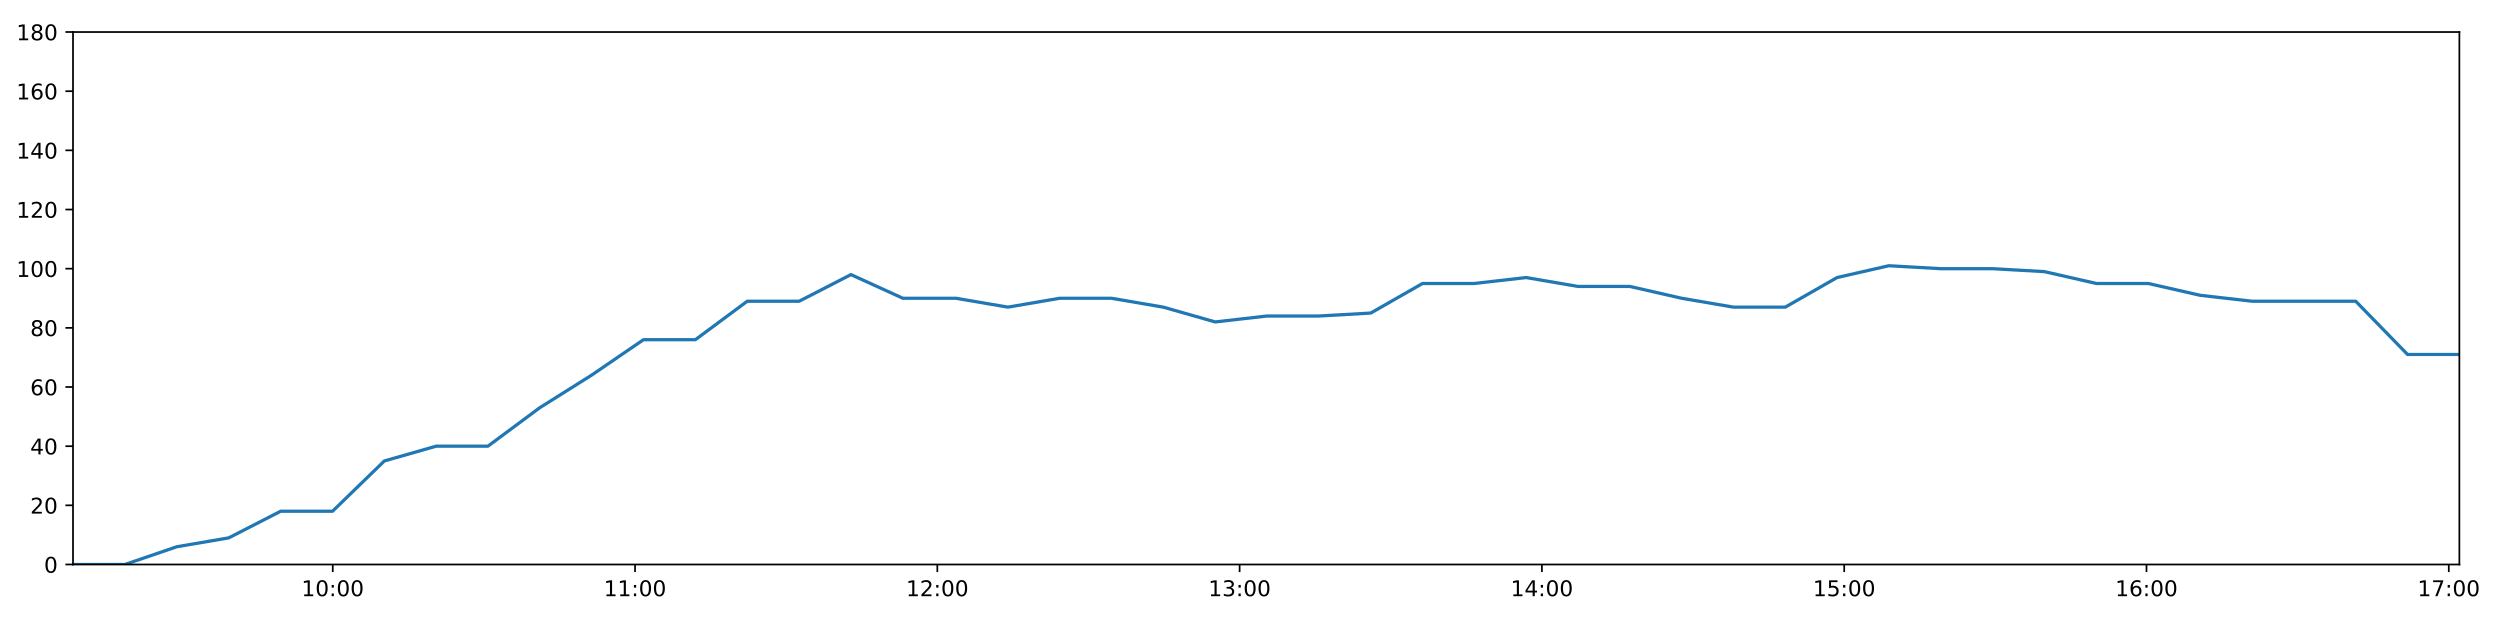
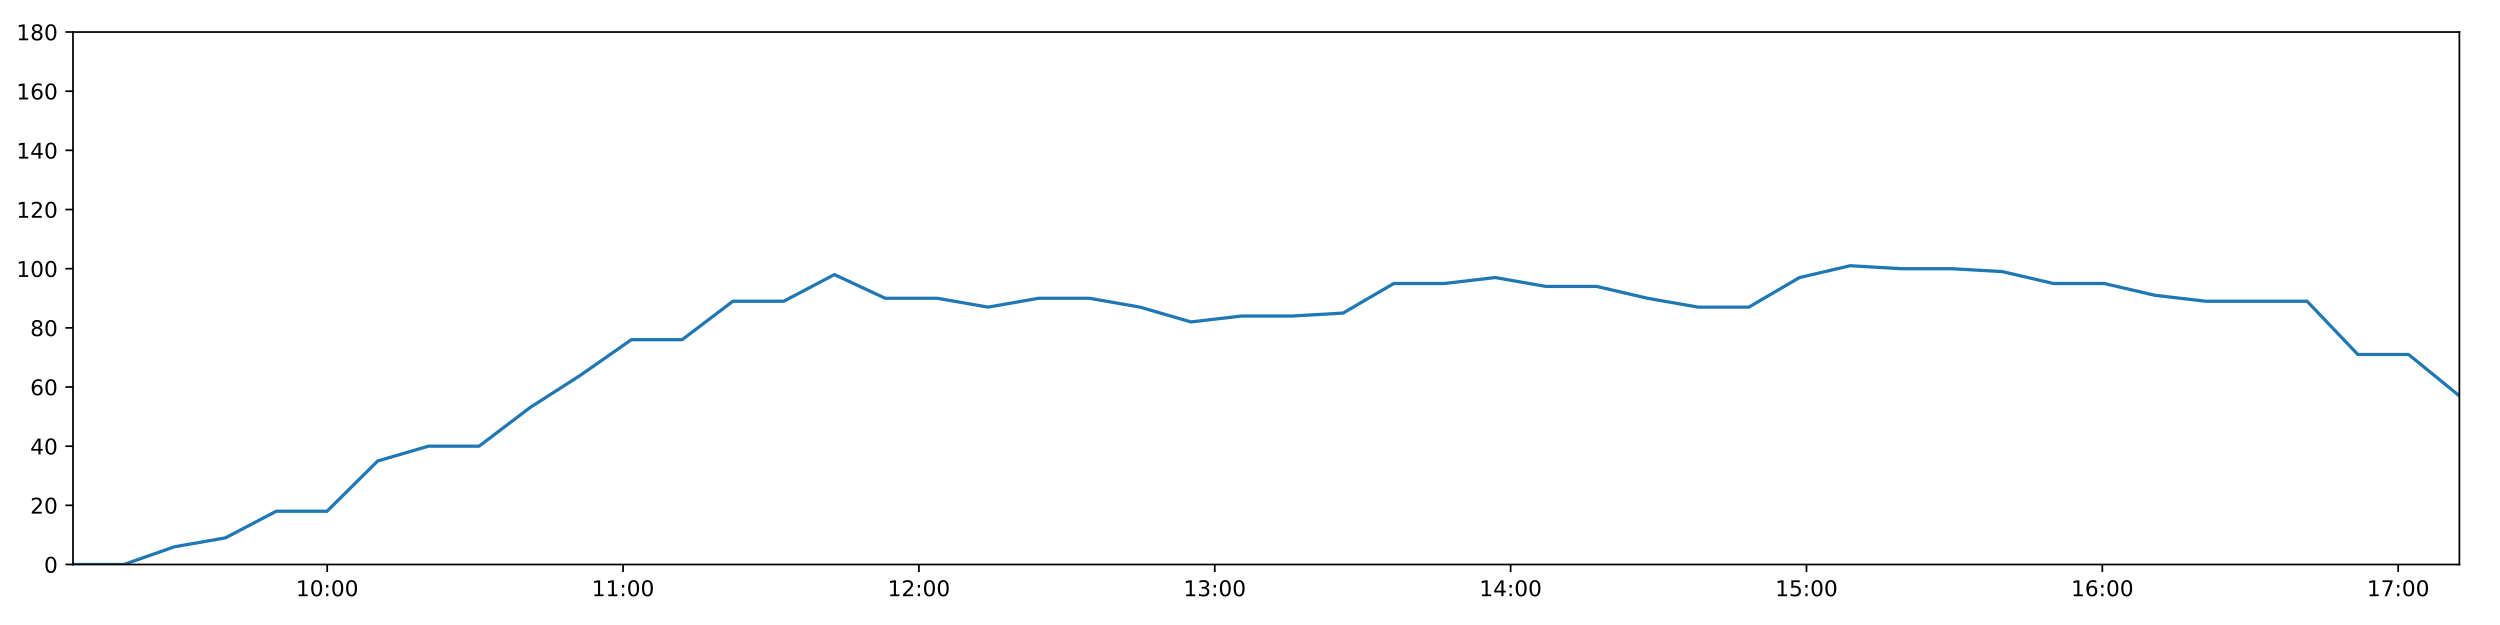
<svg xmlns="http://www.w3.org/2000/svg" xmlns:xlink="http://www.w3.org/1999/xlink" height="288pt" version="1.1" viewBox="0 0 1152 288" width="1152pt">
  <defs>
    <style type="text/css">
*{stroke-linecap:butt;stroke-linejoin:round;}
  </style>
  </defs>
  <g id="figure_1">
    <g id="patch_1">
      <path d="M 0 288  L 1152 288  L 1152 0  L 0 0  z " style="fill:#ffffff;" />
    </g>
    <g id="axes_1">
      <g id="patch_2">
        <path d="M 33.64 260.12  L 1133.28 260.12  L 1133.28 14.76  L 33.64 14.76  z " style="fill:#ffffff;" />
      </g>
      <g id="matplotlib.axis_1">
        <g id="xtick_1">
          <g id="line2d_1">
            <defs>
-               <path d="M 0 0  L 0 3.5  " id="m9d7ba8cb12" style="stroke:#000000;stroke-width:0.8;" />
-             </defs>
-             <g>
-               <use style="stroke:#000000;stroke-width:0.8;" x="153.328" xlink:href="#m9d7ba8cb12" y="260.12" />
+               <path d="M 0 0  L 0 3.5  " id="mcb645054d9" style="stroke:#000000;stroke-width:0.8;" />
+             </defs>
+             <g>
+               <use style="stroke:#000000;stroke-width:0.8;" x="150.779" xlink:href="#mcb645054d9" y="260.12" />
            </g>
          </g>
          <g id="text_1">
            <defs>
              <path d="M 12.406 8.297  L 28.516 8.297  L 28.516 63.922  L 10.984 60.406  L 10.984 69.391  L 28.422 72.906  L 38.281 72.906  L 38.281 8.297  L 54.391 8.297  L 54.391 0  L 12.406 0  z " id="DejaVuSans-49" />
              <path d="M 31.781 66.406  Q 24.172 66.406 20.328 58.906  Q 16.5 51.422 16.5 36.375  Q 16.5 21.391 20.328 13.891  Q 24.172 6.391 31.781 6.391  Q 39.453 6.391 43.281 13.891  Q 47.125 21.391 47.125 36.375  Q 47.125 51.422 43.281 58.906  Q 39.453 66.406 31.781 66.406  z M 31.781 74.219  Q 44.047 74.219 50.516 64.516  Q 56.984 54.828 56.984 36.375  Q 56.984 17.969 50.516 8.266  Q 44.047 -1.422 31.781 -1.422  Q 19.531 -1.422 13.062 8.266  Q 6.594 17.969 6.594 36.375  Q 6.594 54.828 13.062 64.516  Q 19.531 74.219 31.781 74.219  z " id="DejaVuSans-48" />
              <path d="M 11.719 12.406  L 22.016 12.406  L 22.016 0  L 11.719 0  z M 11.719 51.703  L 22.016 51.703  L 22.016 39.312  L 11.719 39.312  z " id="DejaVuSans-58" />
            </defs>
-             <g transform="translate(138.9186 274.7184)scale(0.1 -0.1)">
+             <g transform="translate(136.3698 274.7184)scale(0.1 -0.1)">
              <use xlink:href="#DejaVuSans-49" />
              <use x="63.623" xlink:href="#DejaVuSans-48" />
              <use x="127.246" xlink:href="#DejaVuSans-58" />
              <use x="160.938" xlink:href="#DejaVuSans-48" />
              <use x="224.561" xlink:href="#DejaVuSans-48" />
            </g>
          </g>
        </g>
        <g id="xtick_2">
          <g id="line2d_2">
            <g>
-               <use style="stroke:#000000;stroke-width:0.8;" x="292.624" xlink:href="#m9d7ba8cb12" y="260.12" />
+               <use style="stroke:#000000;stroke-width:0.8;" x="287.109" xlink:href="#mcb645054d9" y="260.12" />
            </g>
          </g>
          <g id="text_2">
-             <g transform="translate(278.2144 274.7184)scale(0.1 -0.1)">
+             <g transform="translate(272.6992 274.7184)scale(0.1 -0.1)">
              <use xlink:href="#DejaVuSans-49" />
              <use x="63.623" xlink:href="#DejaVuSans-49" />
              <use x="127.246" xlink:href="#DejaVuSans-58" />
              <use x="160.938" xlink:href="#DejaVuSans-48" />
              <use x="224.561" xlink:href="#DejaVuSans-48" />
            </g>
          </g>
        </g>
        <g id="xtick_3">
          <g id="line2d_3">
            <g>
-               <use style="stroke:#000000;stroke-width:0.8;" x="431.92" xlink:href="#m9d7ba8cb12" y="260.12" />
+               <use style="stroke:#000000;stroke-width:0.8;" x="423.438" xlink:href="#mcb645054d9" y="260.12" />
            </g>
          </g>
          <g id="text_3">
            <defs>
              <path d="M 19.188 8.297  L 53.609 8.297  L 53.609 0  L 7.328 0  L 7.328 8.297  Q 12.938 14.109 22.625 23.891  Q 32.328 33.688 34.812 36.531  Q 39.547 41.844 41.422 45.531  Q 43.312 49.219 43.312 52.781  Q 43.312 58.594 39.234 62.25  Q 35.156 65.922 28.609 65.922  Q 23.969 65.922 18.812 64.312  Q 13.672 62.703 7.812 59.422  L 7.812 69.391  Q 13.766 71.781 18.938 73  Q 24.125 74.219 28.422 74.219  Q 39.75 74.219 46.484 68.547  Q 53.219 62.891 53.219 53.422  Q 53.219 48.922 51.531 44.891  Q 49.859 40.875 45.406 35.406  Q 44.188 33.984 37.641 27.219  Q 31.109 20.453 19.188 8.297  z " id="DejaVuSans-50" />
            </defs>
-             <g transform="translate(417.5103 274.7184)scale(0.1 -0.1)">
+             <g transform="translate(409.0286 274.7184)scale(0.1 -0.1)">
              <use xlink:href="#DejaVuSans-49" />
              <use x="63.623" xlink:href="#DejaVuSans-50" />
              <use x="127.246" xlink:href="#DejaVuSans-58" />
              <use x="160.938" xlink:href="#DejaVuSans-48" />
              <use x="224.561" xlink:href="#DejaVuSans-48" />
            </g>
          </g>
        </g>
        <g id="xtick_4">
          <g id="line2d_4">
            <g>
-               <use style="stroke:#000000;stroke-width:0.8;" x="571.215" xlink:href="#m9d7ba8cb12" y="260.12" />
+               <use style="stroke:#000000;stroke-width:0.8;" x="559.767" xlink:href="#mcb645054d9" y="260.12" />
            </g>
          </g>
          <g id="text_4">
            <defs>
              <path d="M 40.578 39.312  Q 47.656 37.797 51.625 33  Q 55.609 28.219 55.609 21.188  Q 55.609 10.406 48.188 4.484  Q 40.766 -1.422 27.094 -1.422  Q 22.516 -1.422 17.656 -0.516  Q 12.797 0.391 7.625 2.203  L 7.625 11.719  Q 11.719 9.328 16.594 8.109  Q 21.484 6.891 26.812 6.891  Q 36.078 6.891 40.938 10.547  Q 45.797 14.203 45.797 21.188  Q 45.797 27.641 41.281 31.266  Q 36.766 34.906 28.719 34.906  L 20.219 34.906  L 20.219 43.016  L 29.109 43.016  Q 36.375 43.016 40.234 45.922  Q 44.094 48.828 44.094 54.297  Q 44.094 59.906 40.109 62.906  Q 36.141 65.922 28.719 65.922  Q 24.656 65.922 20.016 65.031  Q 15.375 64.156 9.812 62.312  L 9.812 71.094  Q 15.438 72.656 20.344 73.438  Q 25.25 74.219 29.594 74.219  Q 40.828 74.219 47.359 69.109  Q 53.906 64.016 53.906 55.328  Q 53.906 49.266 50.438 45.094  Q 46.969 40.922 40.578 39.312  z " id="DejaVuSans-51" />
            </defs>
-             <g transform="translate(556.8061 274.7184)scale(0.1 -0.1)">
+             <g transform="translate(545.358 274.7184)scale(0.1 -0.1)">
              <use xlink:href="#DejaVuSans-49" />
              <use x="63.623" xlink:href="#DejaVuSans-51" />
              <use x="127.246" xlink:href="#DejaVuSans-58" />
              <use x="160.938" xlink:href="#DejaVuSans-48" />
              <use x="224.561" xlink:href="#DejaVuSans-48" />
            </g>
          </g>
        </g>
        <g id="xtick_5">
          <g id="line2d_5">
            <g>
-               <use style="stroke:#000000;stroke-width:0.8;" x="710.511" xlink:href="#m9d7ba8cb12" y="260.12" />
+               <use style="stroke:#000000;stroke-width:0.8;" x="696.097" xlink:href="#mcb645054d9" y="260.12" />
            </g>
          </g>
          <g id="text_5">
            <defs>
              <path d="M 37.797 64.312  L 12.891 25.391  L 37.797 25.391  z M 35.203 72.906  L 47.609 72.906  L 47.609 25.391  L 58.016 25.391  L 58.016 17.188  L 47.609 17.188  L 47.609 0  L 37.797 0  L 37.797 17.188  L 4.891 17.188  L 4.891 26.703  z " id="DejaVuSans-52" />
            </defs>
-             <g transform="translate(696.1019 274.7184)scale(0.1 -0.1)">
+             <g transform="translate(681.6874 274.7184)scale(0.1 -0.1)">
              <use xlink:href="#DejaVuSans-49" />
              <use x="63.623" xlink:href="#DejaVuSans-52" />
              <use x="127.246" xlink:href="#DejaVuSans-58" />
              <use x="160.938" xlink:href="#DejaVuSans-48" />
              <use x="224.561" xlink:href="#DejaVuSans-48" />
            </g>
          </g>
        </g>
        <g id="xtick_6">
          <g id="line2d_6">
            <g>
-               <use style="stroke:#000000;stroke-width:0.8;" x="849.807" xlink:href="#m9d7ba8cb12" y="260.12" />
+               <use style="stroke:#000000;stroke-width:0.8;" x="832.426" xlink:href="#mcb645054d9" y="260.12" />
            </g>
          </g>
          <g id="text_6">
            <defs>
              <path d="M 10.797 72.906  L 49.516 72.906  L 49.516 64.594  L 19.828 64.594  L 19.828 46.734  Q 21.969 47.469 24.109 47.828  Q 26.266 48.188 28.422 48.188  Q 40.625 48.188 47.75 41.5  Q 54.891 34.812 54.891 23.391  Q 54.891 11.625 47.562 5.094  Q 40.234 -1.422 26.906 -1.422  Q 22.312 -1.422 17.547 -0.641  Q 12.797 0.141 7.719 1.703  L 7.719 11.625  Q 12.109 9.234 16.797 8.062  Q 21.484 6.891 26.703 6.891  Q 35.156 6.891 40.078 11.328  Q 45.016 15.766 45.016 23.391  Q 45.016 31 40.078 35.438  Q 35.156 39.891 26.703 39.891  Q 22.75 39.891 18.812 39.016  Q 14.891 38.141 10.797 36.281  z " id="DejaVuSans-53" />
            </defs>
-             <g transform="translate(835.3978 274.7184)scale(0.1 -0.1)">
+             <g transform="translate(818.0169 274.7184)scale(0.1 -0.1)">
              <use xlink:href="#DejaVuSans-49" />
              <use x="63.623" xlink:href="#DejaVuSans-53" />
              <use x="127.246" xlink:href="#DejaVuSans-58" />
              <use x="160.938" xlink:href="#DejaVuSans-48" />
              <use x="224.561" xlink:href="#DejaVuSans-48" />
            </g>
          </g>
        </g>
        <g id="xtick_7">
          <g id="line2d_7">
            <g>
-               <use style="stroke:#000000;stroke-width:0.8;" x="989.103" xlink:href="#m9d7ba8cb12" y="260.12" />
+               <use style="stroke:#000000;stroke-width:0.8;" x="968.756" xlink:href="#mcb645054d9" y="260.12" />
            </g>
          </g>
          <g id="text_7">
            <defs>
              <path d="M 33.016 40.375  Q 26.375 40.375 22.484 35.828  Q 18.609 31.297 18.609 23.391  Q 18.609 15.531 22.484 10.953  Q 26.375 6.391 33.016 6.391  Q 39.656 6.391 43.531 10.953  Q 47.406 15.531 47.406 23.391  Q 47.406 31.297 43.531 35.828  Q 39.656 40.375 33.016 40.375  z M 52.594 71.297  L 52.594 62.312  Q 48.875 64.062 45.094 64.984  Q 41.312 65.922 37.594 65.922  Q 27.828 65.922 22.672 59.328  Q 17.531 52.734 16.797 39.406  Q 19.672 43.656 24.016 45.922  Q 28.375 48.188 33.594 48.188  Q 44.578 48.188 50.953 41.516  Q 57.328 34.859 57.328 23.391  Q 57.328 12.156 50.688 5.359  Q 44.047 -1.422 33.016 -1.422  Q 20.359 -1.422 13.672 8.266  Q 6.984 17.969 6.984 36.375  Q 6.984 53.656 15.188 63.938  Q 23.391 74.219 37.203 74.219  Q 40.922 74.219 44.703 73.484  Q 48.484 72.75 52.594 71.297  z " id="DejaVuSans-54" />
            </defs>
-             <g transform="translate(974.6936 274.7184)scale(0.1 -0.1)">
+             <g transform="translate(954.3463 274.7184)scale(0.1 -0.1)">
              <use xlink:href="#DejaVuSans-49" />
              <use x="63.623" xlink:href="#DejaVuSans-54" />
              <use x="127.246" xlink:href="#DejaVuSans-58" />
              <use x="160.938" xlink:href="#DejaVuSans-48" />
              <use x="224.561" xlink:href="#DejaVuSans-48" />
            </g>
          </g>
        </g>
        <g id="xtick_8">
          <g id="line2d_8">
            <g>
-               <use style="stroke:#000000;stroke-width:0.8;" x="1128.399" xlink:href="#m9d7ba8cb12" y="260.12" />
+               <use style="stroke:#000000;stroke-width:0.8;" x="1105.085" xlink:href="#mcb645054d9" y="260.12" />
            </g>
          </g>
          <g id="text_8">
            <defs>
              <path d="M 8.203 72.906  L 55.078 72.906  L 55.078 68.703  L 28.609 0  L 18.312 0  L 43.219 64.594  L 8.203 64.594  z " id="DejaVuSans-55" />
            </defs>
-             <g transform="translate(1113.989 274.7184)scale(0.1 -0.1)">
+             <g transform="translate(1090.676 274.7184)scale(0.1 -0.1)">
              <use xlink:href="#DejaVuSans-49" />
              <use x="63.623" xlink:href="#DejaVuSans-55" />
              <use x="127.246" xlink:href="#DejaVuSans-58" />
              <use x="160.938" xlink:href="#DejaVuSans-48" />
              <use x="224.561" xlink:href="#DejaVuSans-48" />
            </g>
          </g>
        </g>
      </g>
      <g id="matplotlib.axis_2">
        <g id="ytick_1">
          <g id="line2d_9">
            <defs>
-               <path d="M 0 0  L -3.5 0  " id="m31beaf2aa8" style="stroke:#000000;stroke-width:0.8;" />
-             </defs>
-             <g>
-               <use style="stroke:#000000;stroke-width:0.8;" x="33.64" xlink:href="#m31beaf2aa8" y="260.12" />
+               <path d="M 0 0  L -3.5 0  " id="m9d35181a8f" style="stroke:#000000;stroke-width:0.8;" />
+             </defs>
+             <g>
+               <use style="stroke:#000000;stroke-width:0.8;" x="33.64" xlink:href="#m9d35181a8f" y="260.12" />
            </g>
          </g>
          <g id="text_9">
            <g transform="translate(20.2775 263.9192)scale(0.1 -0.1)">
              <use xlink:href="#DejaVuSans-48" />
            </g>
          </g>
        </g>
        <g id="ytick_2">
          <g id="line2d_10">
            <g>
-               <use style="stroke:#000000;stroke-width:0.8;" x="33.64" xlink:href="#m31beaf2aa8" y="232.858" />
+               <use style="stroke:#000000;stroke-width:0.8;" x="33.64" xlink:href="#m9d35181a8f" y="232.858" />
            </g>
          </g>
          <g id="text_10">
            <g transform="translate(13.915 236.657)scale(0.1 -0.1)">
              <use xlink:href="#DejaVuSans-50" />
              <use x="63.623" xlink:href="#DejaVuSans-48" />
            </g>
          </g>
        </g>
        <g id="ytick_3">
          <g id="line2d_11">
            <g>
-               <use style="stroke:#000000;stroke-width:0.8;" x="33.64" xlink:href="#m31beaf2aa8" y="205.596" />
+               <use style="stroke:#000000;stroke-width:0.8;" x="33.64" xlink:href="#m9d35181a8f" y="205.596" />
            </g>
          </g>
          <g id="text_11">
            <g transform="translate(13.915 209.3948)scale(0.1 -0.1)">
              <use xlink:href="#DejaVuSans-52" />
              <use x="63.623" xlink:href="#DejaVuSans-48" />
            </g>
          </g>
        </g>
        <g id="ytick_4">
          <g id="line2d_12">
            <g>
-               <use style="stroke:#000000;stroke-width:0.8;" x="33.64" xlink:href="#m31beaf2aa8" y="178.333" />
+               <use style="stroke:#000000;stroke-width:0.8;" x="33.64" xlink:href="#m9d35181a8f" y="178.333" />
            </g>
          </g>
          <g id="text_12">
            <g transform="translate(13.915 182.1326)scale(0.1 -0.1)">
              <use xlink:href="#DejaVuSans-54" />
              <use x="63.623" xlink:href="#DejaVuSans-48" />
            </g>
          </g>
        </g>
        <g id="ytick_5">
          <g id="line2d_13">
            <g>
-               <use style="stroke:#000000;stroke-width:0.8;" x="33.64" xlink:href="#m31beaf2aa8" y="151.071" />
+               <use style="stroke:#000000;stroke-width:0.8;" x="33.64" xlink:href="#m9d35181a8f" y="151.071" />
            </g>
          </g>
          <g id="text_13">
            <defs>
              <path d="M 31.781 34.625  Q 24.75 34.625 20.719 30.859  Q 16.703 27.094 16.703 20.516  Q 16.703 13.922 20.719 10.156  Q 24.75 6.391 31.781 6.391  Q 38.812 6.391 42.859 10.172  Q 46.922 13.969 46.922 20.516  Q 46.922 27.094 42.891 30.859  Q 38.875 34.625 31.781 34.625  z M 21.922 38.812  Q 15.578 40.375 12.031 44.719  Q 8.5 49.078 8.5 55.328  Q 8.5 64.062 14.719 69.141  Q 20.953 74.219 31.781 74.219  Q 42.672 74.219 48.875 69.141  Q 55.078 64.062 55.078 55.328  Q 55.078 49.078 51.531 44.719  Q 48 40.375 41.703 38.812  Q 48.828 37.156 52.797 32.312  Q 56.781 27.484 56.781 20.516  Q 56.781 9.906 50.312 4.234  Q 43.844 -1.422 31.781 -1.422  Q 19.734 -1.422 13.25 4.234  Q 6.781 9.906 6.781 20.516  Q 6.781 27.484 10.781 32.312  Q 14.797 37.156 21.922 38.812  z M 18.312 54.391  Q 18.312 48.734 21.844 45.562  Q 25.391 42.391 31.781 42.391  Q 38.141 42.391 41.719 45.562  Q 45.312 48.734 45.312 54.391  Q 45.312 60.062 41.719 63.234  Q 38.141 66.406 31.781 66.406  Q 25.391 66.406 21.844 63.234  Q 18.312 60.062 18.312 54.391  z " id="DejaVuSans-56" />
            </defs>
            <g transform="translate(13.915 154.8703)scale(0.1 -0.1)">
              <use xlink:href="#DejaVuSans-56" />
              <use x="63.623" xlink:href="#DejaVuSans-48" />
            </g>
          </g>
        </g>
        <g id="ytick_6">
          <g id="line2d_14">
            <g>
-               <use style="stroke:#000000;stroke-width:0.8;" x="33.64" xlink:href="#m31beaf2aa8" y="123.809" />
+               <use style="stroke:#000000;stroke-width:0.8;" x="33.64" xlink:href="#m9d35181a8f" y="123.809" />
            </g>
          </g>
          <g id="text_14">
            <g transform="translate(7.5525 127.6081)scale(0.1 -0.1)">
              <use xlink:href="#DejaVuSans-49" />
              <use x="63.623" xlink:href="#DejaVuSans-48" />
              <use x="127.246" xlink:href="#DejaVuSans-48" />
            </g>
          </g>
        </g>
        <g id="ytick_7">
          <g id="line2d_15">
            <g>
-               <use style="stroke:#000000;stroke-width:0.8;" x="33.64" xlink:href="#m31beaf2aa8" y="96.547" />
+               <use style="stroke:#000000;stroke-width:0.8;" x="33.64" xlink:href="#m9d35181a8f" y="96.547" />
            </g>
          </g>
          <g id="text_15">
            <g transform="translate(7.5525 100.3459)scale(0.1 -0.1)">
              <use xlink:href="#DejaVuSans-49" />
              <use x="63.623" xlink:href="#DejaVuSans-50" />
              <use x="127.246" xlink:href="#DejaVuSans-48" />
            </g>
          </g>
        </g>
        <g id="ytick_8">
          <g id="line2d_16">
            <g>
-               <use style="stroke:#000000;stroke-width:0.8;" x="33.64" xlink:href="#m31beaf2aa8" y="69.284" />
+               <use style="stroke:#000000;stroke-width:0.8;" x="33.64" xlink:href="#m9d35181a8f" y="69.284" />
            </g>
          </g>
          <g id="text_16">
            <g transform="translate(7.5525 73.08366)scale(0.1 -0.1)">
              <use xlink:href="#DejaVuSans-49" />
              <use x="63.623" xlink:href="#DejaVuSans-52" />
              <use x="127.246" xlink:href="#DejaVuSans-48" />
            </g>
          </g>
        </g>
        <g id="ytick_9">
          <g id="line2d_17">
            <g>
-               <use style="stroke:#000000;stroke-width:0.8;" x="33.64" xlink:href="#m31beaf2aa8" y="42.022" />
+               <use style="stroke:#000000;stroke-width:0.8;" x="33.64" xlink:href="#m9d35181a8f" y="42.022" />
            </g>
          </g>
          <g id="text_17">
            <g transform="translate(7.5525 45.82144)scale(0.1 -0.1)">
              <use xlink:href="#DejaVuSans-49" />
              <use x="63.623" xlink:href="#DejaVuSans-54" />
              <use x="127.246" xlink:href="#DejaVuSans-48" />
            </g>
          </g>
        </g>
        <g id="ytick_10">
          <g id="line2d_18">
            <g>
-               <use style="stroke:#000000;stroke-width:0.8;" x="33.64" xlink:href="#m31beaf2aa8" y="14.76" />
+               <use style="stroke:#000000;stroke-width:0.8;" x="33.64" xlink:href="#m9d35181a8f" y="14.76" />
            </g>
          </g>
          <g id="text_18">
            <g transform="translate(7.5525 18.55922)scale(0.1 -0.1)">
              <use xlink:href="#DejaVuSans-49" />
              <use x="63.623" xlink:href="#DejaVuSans-56" />
              <use x="127.246" xlink:href="#DejaVuSans-48" />
            </g>
          </g>
        </g>
      </g>
      <g id="line2d_19">
-         <path clip-path="url(#pd8595af4c4)" d="M 33.64 260.12  L 57.527 260.12  L 81.45 251.941  L 105.392 247.852  L 129.306 235.584  L 153.229 235.584  L 177.104 212.411  L 200.967 205.596  L 224.835 205.596  L 248.72 187.875  L 272.591 172.881  L 296.523 156.524  L 320.435 156.524  L 344.342 138.803  L 368.268 138.803  L 392.132 126.535  L 416.055 137.44  L 440.524 137.44  L 464.429 141.529  L 488.296 137.44  L 512.168 137.44  L 536.036 141.529  L 559.957 148.345  L 583.826 145.619  L 607.766 145.619  L 631.635 144.256  L 655.51 130.624  L 679.379 130.624  L 703.259 127.898  L 727.127 131.988  L 751.043 131.988  L 774.921 137.44  L 798.784 141.529  L 822.655 141.529  L 846.516 127.898  L 870.38 122.446  L 894.256 123.809  L 918.182 123.809  L 942.103 125.172  L 966.01 130.624  L 989.935 130.624  L 1013.847 136.077  L 1037.75 138.803  L 1061.623 138.803  L 1085.504 138.803  L 1109.396 163.339  L 1133.28 163.339  " style="fill:none;stroke:#1f77b4;stroke-linecap:square;stroke-width:1.5;" />
+         <path clip-path="url(#pdb374d73f7)" d="M 33.64 260.12  L 57.018 260.12  L 80.432 251.941  L 103.864 247.852  L 127.268 235.584  L 150.682 235.584  L 174.049 212.411  L 197.404 205.596  L 220.763 205.596  L 244.139 187.875  L 267.502 172.881  L 290.924 156.524  L 314.328 156.524  L 337.726 138.803  L 361.142 138.803  L 384.498 126.535  L 407.911 137.44  L 431.859 137.44  L 455.255 141.529  L 478.614 137.44  L 501.978 137.44  L 525.337 141.529  L 548.749 148.345  L 572.109 145.619  L 595.539 145.619  L 618.9 144.256  L 642.267 130.624  L 665.628 130.624  L 688.999 127.898  L 712.359 131.988  L 735.765 131.988  L 759.135 137.44  L 782.49 141.529  L 805.852 141.529  L 829.205 127.898  L 852.561 122.446  L 875.929 123.809  L 899.345 123.809  L 922.756 125.172  L 946.154 130.624  L 969.57 130.624  L 992.973 136.077  L 1016.367 138.803  L 1039.732 138.803  L 1063.104 138.803  L 1086.487 163.339  L 1109.862 163.339  L 1133.28 182.423  " style="fill:none;stroke:#1f77b4;stroke-linecap:square;stroke-width:1.5;" />
      </g>
      <g id="patch_3">
        <path d="M 33.64 260.12  L 33.64 14.76  " style="fill:none;stroke:#000000;stroke-linecap:square;stroke-linejoin:miter;stroke-width:0.8;" />
      </g>
      <g id="patch_4">
        <path d="M 1133.28 260.12  L 1133.28 14.76  " style="fill:none;stroke:#000000;stroke-linecap:square;stroke-linejoin:miter;stroke-width:0.8;" />
      </g>
      <g id="patch_5">
        <path d="M 33.64 260.12  L 1133.28 260.12  " style="fill:none;stroke:#000000;stroke-linecap:square;stroke-linejoin:miter;stroke-width:0.8;" />
      </g>
      <g id="patch_6">
        <path d="M 33.64 14.76  L 1133.28 14.76  " style="fill:none;stroke:#000000;stroke-linecap:square;stroke-linejoin:miter;stroke-width:0.8;" />
      </g>
    </g>
  </g>
  <defs>
-     <clipPath id="pd8595af4c4">
+     <clipPath id="pdb374d73f7">
      <rect height="245.36" width="1099.64" x="33.64" y="14.76" />
    </clipPath>
  </defs>
</svg>
